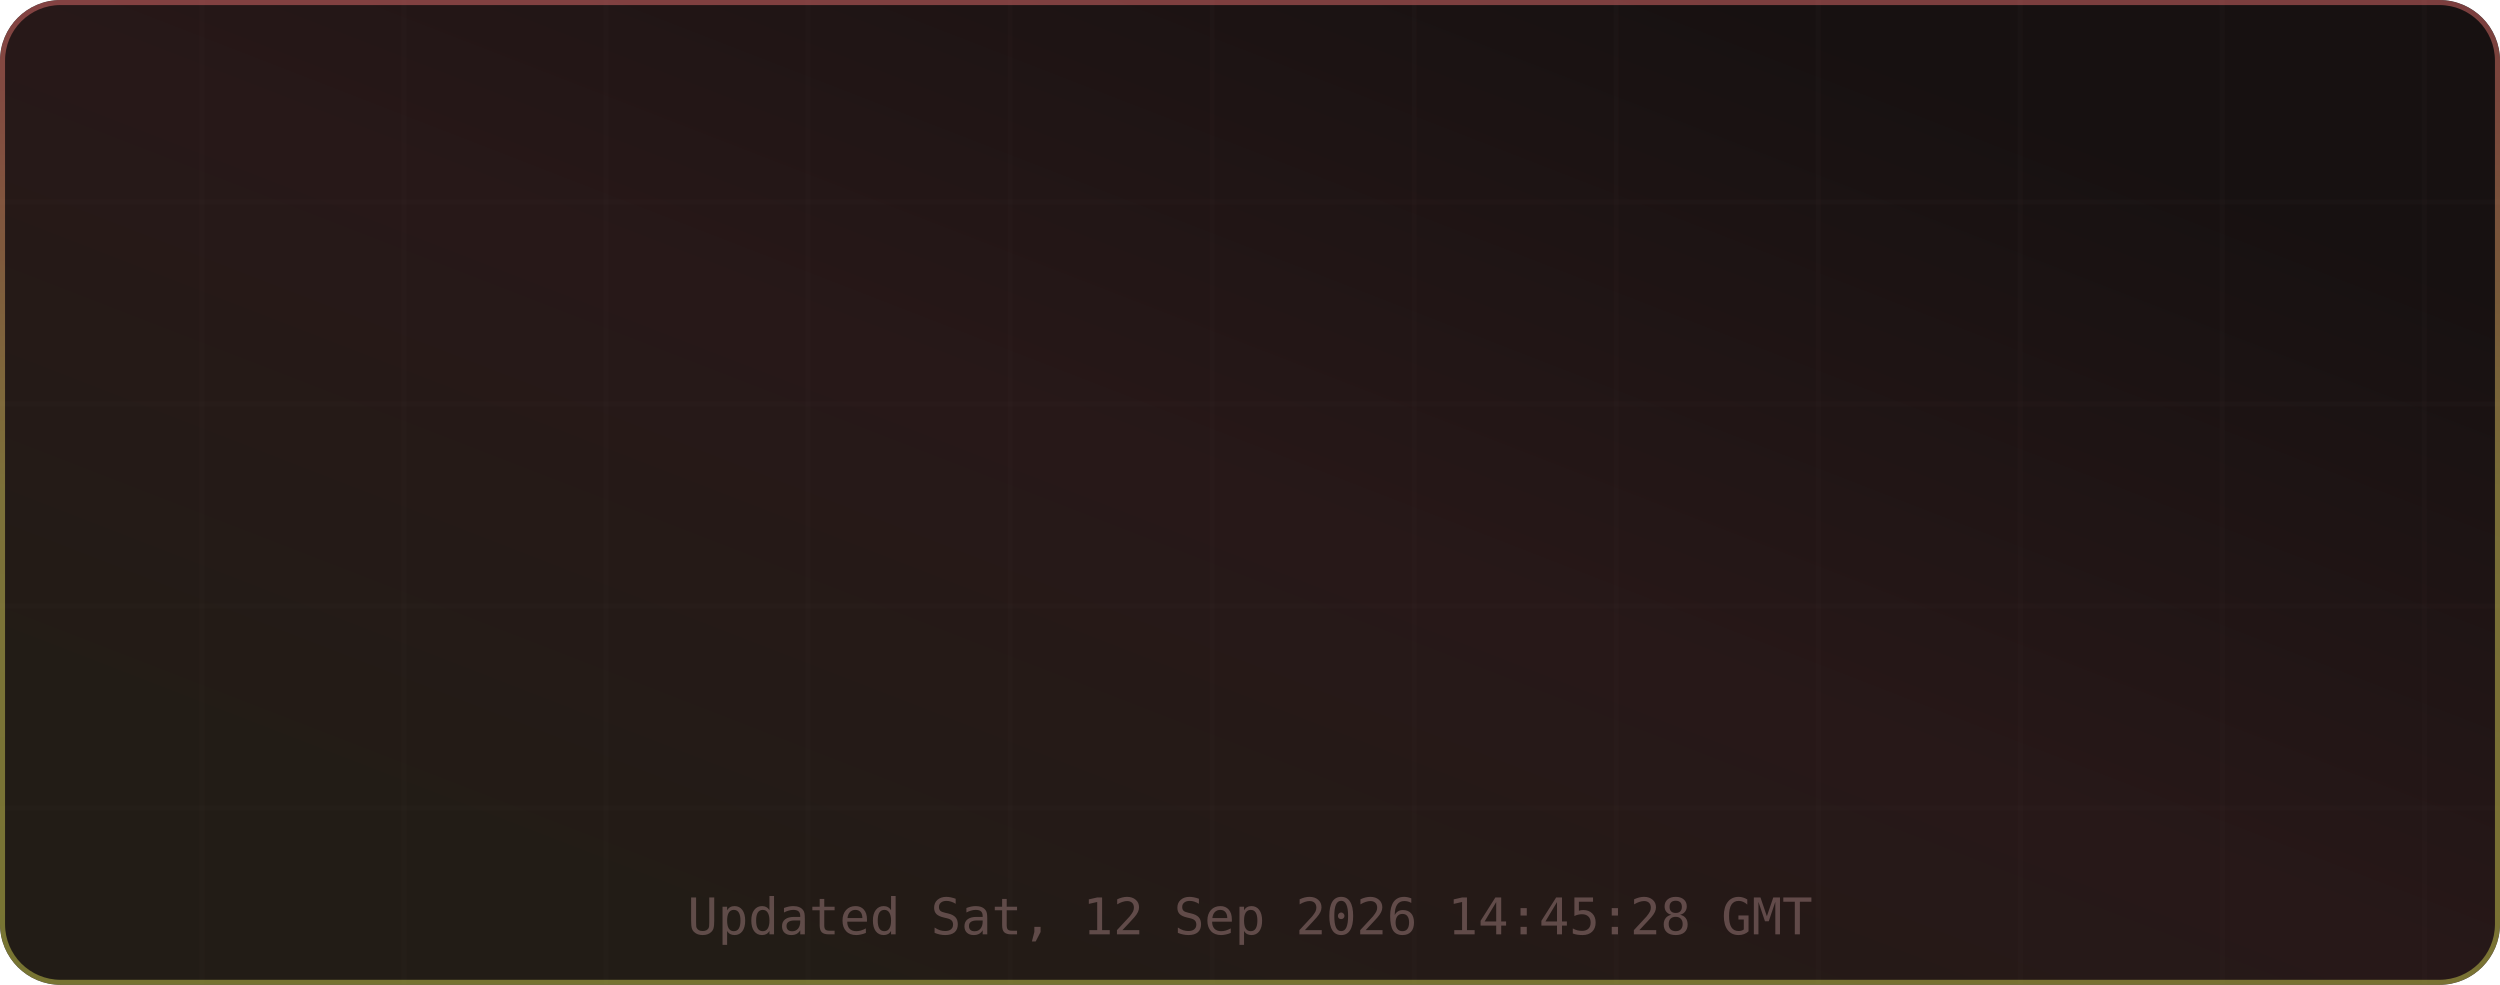
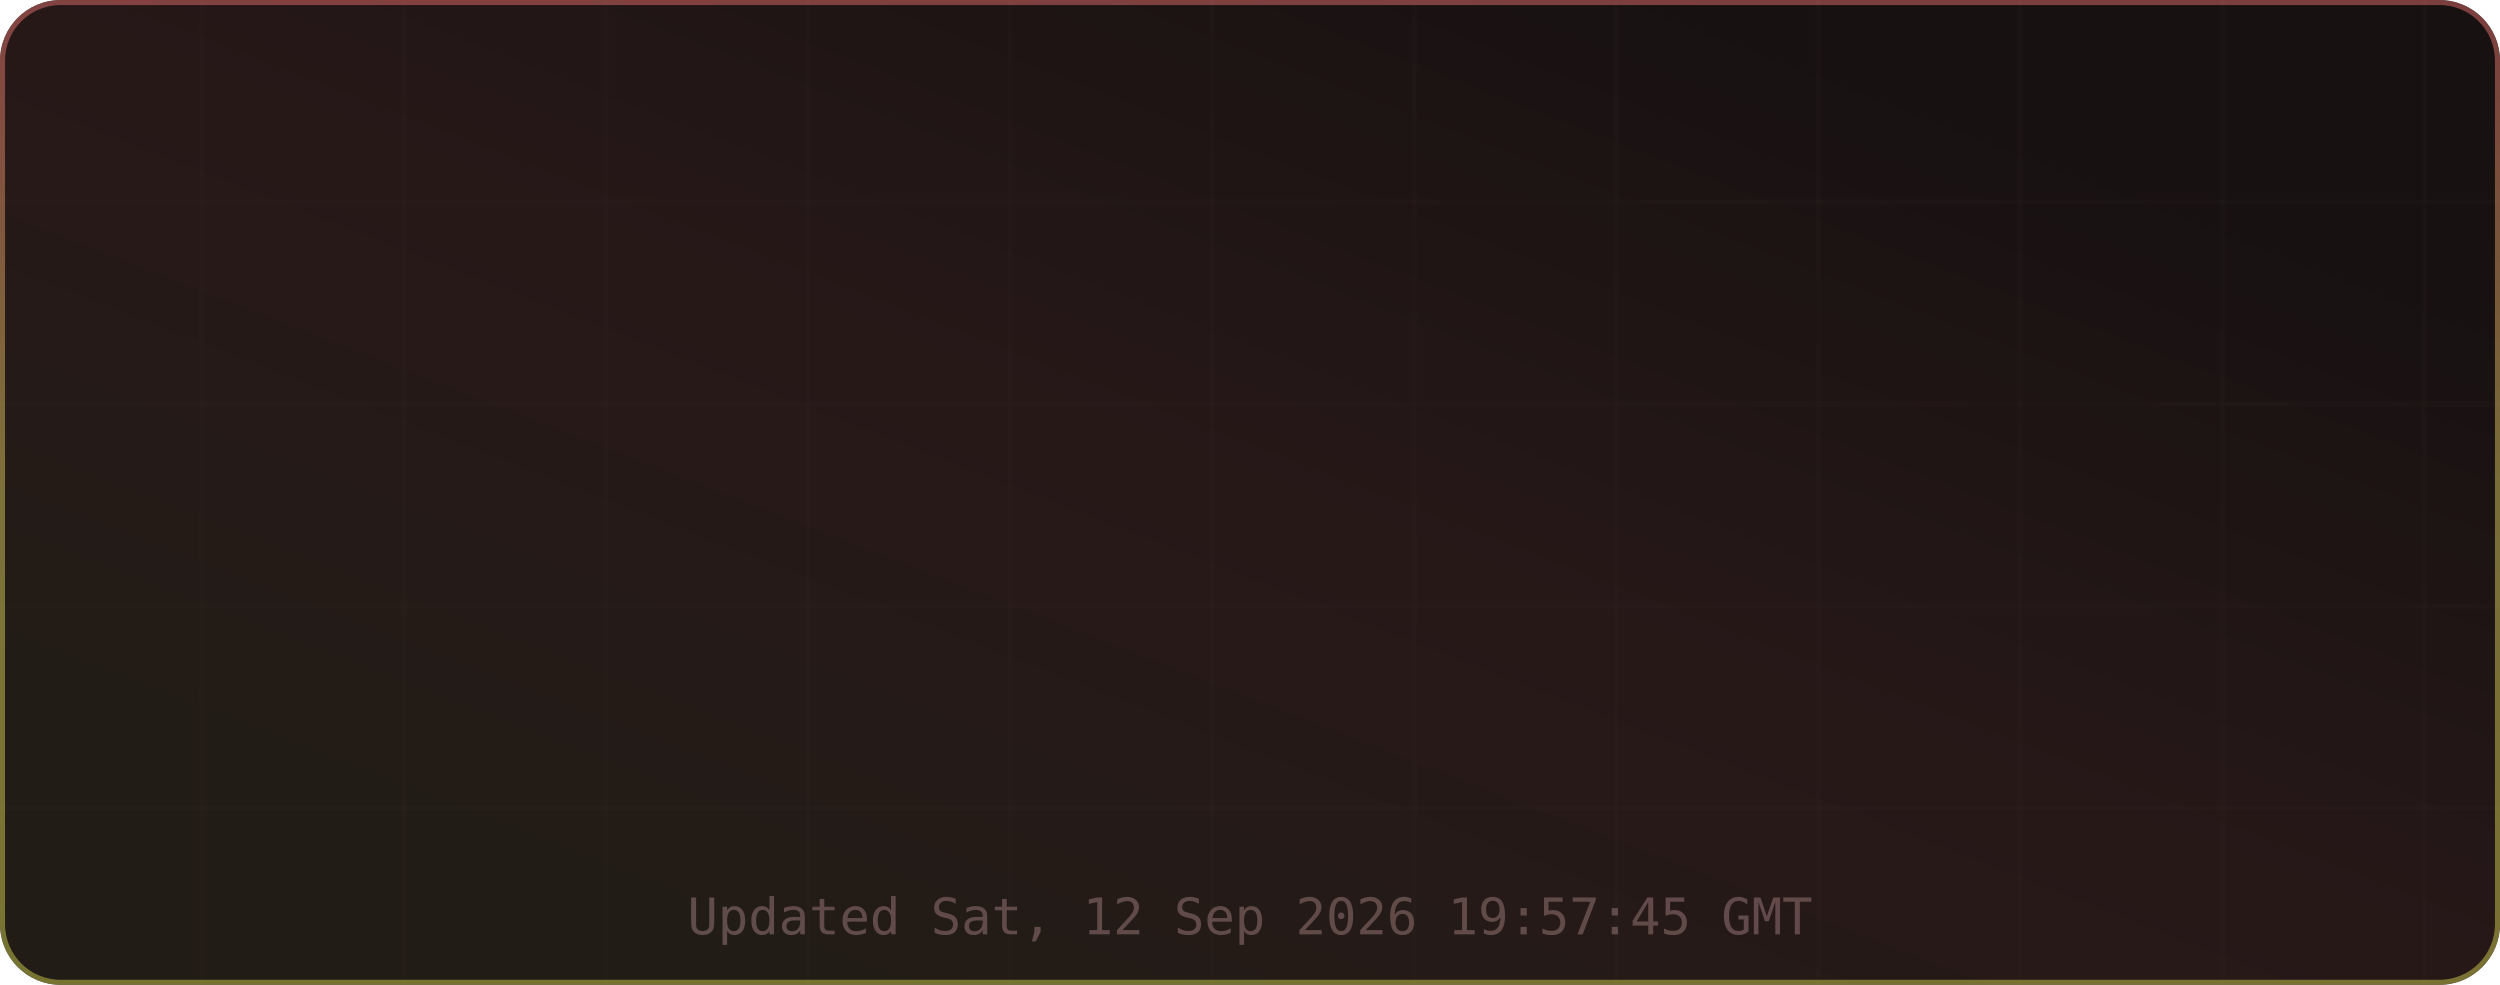
<svg xmlns="http://www.w3.org/2000/svg" width="495" height="195" viewBox="0 0 495 195" role="img" aria-label="TM's GitHub Stats">
  <defs>
    <linearGradient id="grad-bg" x1="0.85" y1="0.15" x2="0.15" y2="0.85" gradientUnits="objectBoundingBox">
      <stop offset="0%" stop-color="#171111" />
      <stop offset="50%" stop-color="#271818" />
      <stop offset="100%" stop-color="#221c16" />
      <animateTransform attributeName="gradientTransform" type="rotate" values="0 0.5 0.5; 360 0.5 0.5" dur="12s" repeatCount="indefinite" />
    </linearGradient>
    <linearGradient id="grad-accent" x1="0.5" y1="0" x2="0.5" y2="1" gradientUnits="objectBoundingBox">
      <stop offset="0%" stop-color="#e06c6c" />
      <stop offset="50%" stop-color="#d6c85c" />
      <stop offset="100%" stop-color="#cbcb4d" />
      <animateTransform attributeName="gradientTransform" type="rotate" values="0 0.5 0.5; 360 0.5 0.5" dur="8s" repeatCount="indefinite" />
    </linearGradient>
    <linearGradient id="grad-chart" x1="0.5" y1="0" x2="0.5" y2="1" gradientUnits="objectBoundingBox">
      <stop offset="0%" stop-color="#e06c6c" stop-opacity="0.9" />
      <stop offset="100%" stop-color="#d6c85c" stop-opacity="0.7" />
    </linearGradient>
    <radialGradient id="grad-glow" cx="0.5" cy="0.5" r="0.6" gradientUnits="objectBoundingBox">
      <stop offset="0%" stop-color="#e06c6c" stop-opacity="0.3" />
      <stop offset="100%" stop-color="#e06c6c" stop-opacity="0" />
    </radialGradient>
    <filter id="drop-shadow" x="-20%" y="-20%" width="140%" height="140%">
      <feGaussianBlur in="SourceAlpha" stdDeviation="3" />
      <feOffset dx="0" dy="2" />
      <feComponentTransfer>
        <feFuncA type="linear" slope="0.4" />
      </feComponentTransfer>
      <feMerge>
        <feMergeNode />
        <feMergeNode in="SourceGraphic" />
      </feMerge>
    </filter>
    <filter id="glow-filter" x="-30%" y="-30%" width="160%" height="160%">
      <feGaussianBlur stdDeviation="4" result="blur" />
      <feMerge>
        <feMergeNode in="blur" />
        <feMergeNode in="SourceGraphic" />
      </feMerge>
    </filter>
    <clipPath id="card-clip">
      <rect width="495" height="195" rx="12" ry="12" />
    </clipPath>
  </defs>
  <defs>
    <filter id="noise" x="0" y="0" width="100%" height="100%">
      <feTurbulence type="fractalNoise" baseFrequency="0.65" numOctaves="3" stitchTiles="stitch" />
      <feColorMatrix type="saturate" values="0" />
      <feBlend in="SourceGraphic" mode="overlay" result="blend" />
      <feComposite in="blend" in2="SourceGraphic" operator="in" />
    </filter>
  </defs>
  <g clip-path="url(#card-clip)">
    <rect x="0" y="0" width="495" height="195" rx="12" ry="12" fill="url(#grad-bg)" clip-path="url(#card-clip)" />
    <g opacity="1">
      <line x1="40" y1="0" x2="40" y2="195" stroke="#432d2d" stroke-width="1" opacity="0.08" />
      <line x1="80" y1="0" x2="80" y2="195" stroke="#432d2d" stroke-width="1" opacity="0.08" />
      <line x1="120" y1="0" x2="120" y2="195" stroke="#432d2d" stroke-width="1" opacity="0.08" />
      <line x1="160" y1="0" x2="160" y2="195" stroke="#432d2d" stroke-width="1" opacity="0.08" />
      <line x1="200" y1="0" x2="200" y2="195" stroke="#432d2d" stroke-width="1" opacity="0.08" />
      <line x1="240" y1="0" x2="240" y2="195" stroke="#432d2d" stroke-width="1" opacity="0.08" />
      <line x1="280" y1="0" x2="280" y2="195" stroke="#432d2d" stroke-width="1" opacity="0.08" />
      <line x1="320" y1="0" x2="320" y2="195" stroke="#432d2d" stroke-width="1" opacity="0.08" />
      <line x1="360" y1="0" x2="360" y2="195" stroke="#432d2d" stroke-width="1" opacity="0.08" />
      <line x1="400" y1="0" x2="400" y2="195" stroke="#432d2d" stroke-width="1" opacity="0.08" />
      <line x1="440" y1="0" x2="440" y2="195" stroke="#432d2d" stroke-width="1" opacity="0.08" />
      <line x1="480" y1="0" x2="480" y2="195" stroke="#432d2d" stroke-width="1" opacity="0.08" />
      <line x1="0" y1="40" x2="495" y2="40" stroke="#432d2d" stroke-width="1" opacity="0.08" />
      <line x1="0" y1="80" x2="495" y2="80" stroke="#432d2d" stroke-width="1" opacity="0.08" />
      <line x1="0" y1="120" x2="495" y2="120" stroke="#432d2d" stroke-width="1" opacity="0.08" />
      <line x1="0" y1="160" x2="495" y2="160" stroke="#432d2d" stroke-width="1" opacity="0.08" />
    </g>
    <rect x="0.5" y="0.5" width="494" height="194" rx="11.5" fill="none" stroke="url(#grad-accent)" stroke-width="1" opacity="0.5" />
    <g id="title-section" opacity="0">
      <text x="20" y="36" font-size="18" dominant-baseline="middle">⚡</text>
      <text x="42" y="36" font-size="16" font-family="ui-monospace,SFMono-Regular,Menlo,monospace" font-weight="700" fill="#e6edf3" text-anchor="start" dominant-baseline="middle" letter-spacing="0.5">TM's GitHub Stats</text>
      <text x="42" y="50" font-size="11" font-family="ui-monospace,SFMono-Regular,Menlo,monospace" fill="#9d7b7b" text-anchor="start" dominant-baseline="middle" opacity="0.8">@MatrixTM26 · 2026 stats</text>
      <line id="title-line" x1="16" y1="52" x2="479" y2="52" stroke="url(#grad-accent)" stroke-width="1" opacity="0.4" />
      <animate attributeName="opacity" from="0" to="1" dur="0.5s" begin="0s" fill="freeze" calcMode="spline" keySplines="0.4 0 0.2 1" keyTimes="0;1" />
    </g>
    <g transform="translate(0, 56)">
      <g opacity="0">
        <text x="73.875" y="22" font-size="13" font-family="ui-monospace,SFMono-Regular,Menlo,monospace" fill="#e06c6c" text-anchor="middle" dominant-baseline="middle" filter="url(#glow-filter)">◈</text>
        <text x="73.875" y="38" font-size="18" font-family="ui-monospace,SFMono-Regular,Menlo,monospace" font-weight="700" fill="#e6edf3" text-anchor="middle" dominant-baseline="middle">10.9K</text>
        <text x="73.875" y="54" font-size="9" font-family="ui-monospace,SFMono-Regular,Menlo,monospace" fill="#9d7b7b" text-anchor="middle" dominant-baseline="middle" letter-spacing="0.3">Commits</text>
        <animate attributeName="opacity" from="0" to="1" dur="0.5s" begin="0.1s" fill="freeze" calcMode="spline" keySplines="0.4 0 0.2 1" keyTimes="0;1" />
      </g>
      <g opacity="0">
        <text x="189.625" y="22" font-size="13" font-family="ui-monospace,SFMono-Regular,Menlo,monospace" fill="#e06c6c" text-anchor="middle" dominant-baseline="middle" filter="url(#glow-filter)">⌥</text>
        <text x="189.625" y="38" font-size="18" font-family="ui-monospace,SFMono-Regular,Menlo,monospace" font-weight="700" fill="#e6edf3" text-anchor="middle" dominant-baseline="middle">140</text>
        <text x="189.625" y="54" font-size="9" font-family="ui-monospace,SFMono-Regular,Menlo,monospace" fill="#9d7b7b" text-anchor="middle" dominant-baseline="middle" letter-spacing="0.3">Pull Requests</text>
        <animate attributeName="opacity" from="0" to="1" dur="0.5s" begin="0.17s" fill="freeze" calcMode="spline" keySplines="0.4 0 0.2 1" keyTimes="0;1" />
      </g>
      <g opacity="0">
        <text x="305.375" y="22" font-size="13" font-family="ui-monospace,SFMono-Regular,Menlo,monospace" fill="#e06c6c" text-anchor="middle" dominant-baseline="middle" filter="url(#glow-filter)">◎</text>
        <text x="305.375" y="38" font-size="18" font-family="ui-monospace,SFMono-Regular,Menlo,monospace" font-weight="700" fill="#e6edf3" text-anchor="middle" dominant-baseline="middle">1</text>
        <text x="305.375" y="54" font-size="9" font-family="ui-monospace,SFMono-Regular,Menlo,monospace" fill="#9d7b7b" text-anchor="middle" dominant-baseline="middle" letter-spacing="0.3">Issues</text>
        <animate attributeName="opacity" from="0" to="1" dur="0.5s" begin="0.24s" fill="freeze" calcMode="spline" keySplines="0.4 0 0.2 1" keyTimes="0;1" />
      </g>
      <g opacity="0">
        <text x="421.125" y="22" font-size="13" font-family="ui-monospace,SFMono-Regular,Menlo,monospace" fill="#e06c6c" text-anchor="middle" dominant-baseline="middle" filter="url(#glow-filter)">✦</text>
        <text x="421.125" y="38" font-size="18" font-family="ui-monospace,SFMono-Regular,Menlo,monospace" font-weight="700" fill="#e6edf3" text-anchor="middle" dominant-baseline="middle">2</text>
        <text x="421.125" y="54" font-size="9" font-family="ui-monospace,SFMono-Regular,Menlo,monospace" fill="#9d7b7b" text-anchor="middle" dominant-baseline="middle" letter-spacing="0.3">Reviews</text>
        <animate attributeName="opacity" from="0" to="1" dur="0.5s" begin="0.31s" fill="freeze" calcMode="spline" keySplines="0.4 0 0.2 1" keyTimes="0;1" />
      </g>
      <g opacity="0">
        <text x="73.875" y="77" font-size="13" font-family="ui-monospace,SFMono-Regular,Menlo,monospace" fill="#e06c6c" text-anchor="middle" dominant-baseline="middle" filter="url(#glow-filter)">★</text>
        <text x="73.875" y="93" font-size="18" font-family="ui-monospace,SFMono-Regular,Menlo,monospace" font-weight="700" fill="#e6edf3" text-anchor="middle" dominant-baseline="middle">114</text>
        <text x="73.875" y="109" font-size="9" font-family="ui-monospace,SFMono-Regular,Menlo,monospace" fill="#9d7b7b" text-anchor="middle" dominant-baseline="middle" letter-spacing="0.3">Stars Earned</text>
        <animate attributeName="opacity" from="0" to="1" dur="0.5s" begin="0.38s" fill="freeze" calcMode="spline" keySplines="0.4 0 0.2 1" keyTimes="0;1" />
      </g>
      <g opacity="0">
        <text x="189.625" y="77" font-size="13" font-family="ui-monospace,SFMono-Regular,Menlo,monospace" fill="#e06c6c" text-anchor="middle" dominant-baseline="middle" filter="url(#glow-filter)">⊗</text>
        <text x="189.625" y="93" font-size="18" font-family="ui-monospace,SFMono-Regular,Menlo,monospace" font-weight="700" fill="#e6edf3" text-anchor="middle" dominant-baseline="middle">17</text>
        <text x="189.625" y="109" font-size="9" font-family="ui-monospace,SFMono-Regular,Menlo,monospace" fill="#9d7b7b" text-anchor="middle" dominant-baseline="middle" letter-spacing="0.3">Forks</text>
        <animate attributeName="opacity" from="0" to="1" dur="0.5s" begin="0.45s" fill="freeze" calcMode="spline" keySplines="0.4 0 0.2 1" keyTimes="0;1" />
      </g>
      <g opacity="0">
        <text x="305.375" y="77" font-size="13" font-family="ui-monospace,SFMono-Regular,Menlo,monospace" fill="#e06c6c" text-anchor="middle" dominant-baseline="middle" filter="url(#glow-filter)">◉</text>
-         <text x="305.375" y="93" font-size="18" font-family="ui-monospace,SFMono-Regular,Menlo,monospace" font-weight="700" fill="#e6edf3" text-anchor="middle" dominant-baseline="middle">13</text>
+         <text x="305.375" y="93" font-size="18" font-family="ui-monospace,SFMono-Regular,Menlo,monospace" font-weight="700" fill="#e6edf3" text-anchor="middle" dominant-baseline="middle">14</text>
        <text x="305.375" y="109" font-size="9" font-family="ui-monospace,SFMono-Regular,Menlo,monospace" fill="#9d7b7b" text-anchor="middle" dominant-baseline="middle" letter-spacing="0.3">Followers</text>
        <animate attributeName="opacity" from="0" to="1" dur="0.5s" begin="0.52s" fill="freeze" calcMode="spline" keySplines="0.4 0 0.2 1" keyTimes="0;1" />
      </g>
      <g opacity="0">
        <text x="421.125" y="77" font-size="13" font-family="ui-monospace,SFMono-Regular,Menlo,monospace" fill="#e06c6c" text-anchor="middle" dominant-baseline="middle" filter="url(#glow-filter)">⚑</text>
        <text x="421.125" y="93" font-size="18" font-family="ui-monospace,SFMono-Regular,Menlo,monospace" font-weight="700" fill="#e6edf3" text-anchor="middle" dominant-baseline="middle">1</text>
        <text x="421.125" y="109" font-size="9" font-family="ui-monospace,SFMono-Regular,Menlo,monospace" fill="#9d7b7b" text-anchor="middle" dominant-baseline="middle" letter-spacing="0.3">Day Streak</text>
        <animate attributeName="opacity" from="0" to="1" dur="0.5s" begin="0.59s" fill="freeze" calcMode="spline" keySplines="0.4 0 0.2 1" keyTimes="0;1" />
      </g>
      <g opacity="0">
        <circle cx="450" cy="-24" r="32" fill="none" stroke="#432d2d" stroke-width="2" />
        <circle cx="450" cy="-24" r="32" fill="none" stroke="url(#grad-accent)" stroke-width="2.5" stroke-dasharray="201.06" stroke-dashoffset="201.06" stroke-linecap="round" transform="rotate(-90 450 -24)">
          <animate attributeName="stroke-dashoffset" from="201.062" to="180.956" dur="1.5s" begin="0.3s" fill="freeze" calcMode="spline" keySplines="0.4 0 0.2 1" keyTimes="0;1" />
        </circle>
        <text x="450" y="-30" font-size="18" font-family="ui-monospace,SFMono-Regular,Menlo,monospace" font-weight="700" fill="#e06c6c" text-anchor="middle" filter="url(#glow-filter)">A+</text>
        <text x="450" y="-14" font-size="8" font-family="ui-monospace,SFMono-Regular,Menlo,monospace" fill="#9d7b7b" text-anchor="middle" letter-spacing="1">RANK</text>
        <text x="450" y="-4" font-size="8" font-family="ui-monospace,SFMono-Regular,Menlo,monospace" fill="#9d7b7b" text-anchor="middle" opacity="0.7">Top 10%</text>
        <animate attributeName="opacity" from="0" to="1" dur="0.6s" begin="0.2s" fill="freeze" calcMode="spline" keySplines="0.4 0 0.2 1" keyTimes="0;1" />
      </g>
    </g>
-     <text x="247.5" y="185" font-size="10" font-family="ui-monospace,SFMono-Regular,Menlo,monospace" fill="#9d7b7b" text-anchor="middle" opacity="0.5">Updated Sat, 12 Sep 2026 14:45:28 GMT</text>
+     <text x="247.5" y="185" font-size="10" font-family="ui-monospace,SFMono-Regular,Menlo,monospace" fill="#9d7b7b" text-anchor="middle" opacity="0.5">Updated Sat, 12 Sep 2026 19:57:45 GMT</text>
  </g>
</svg>
